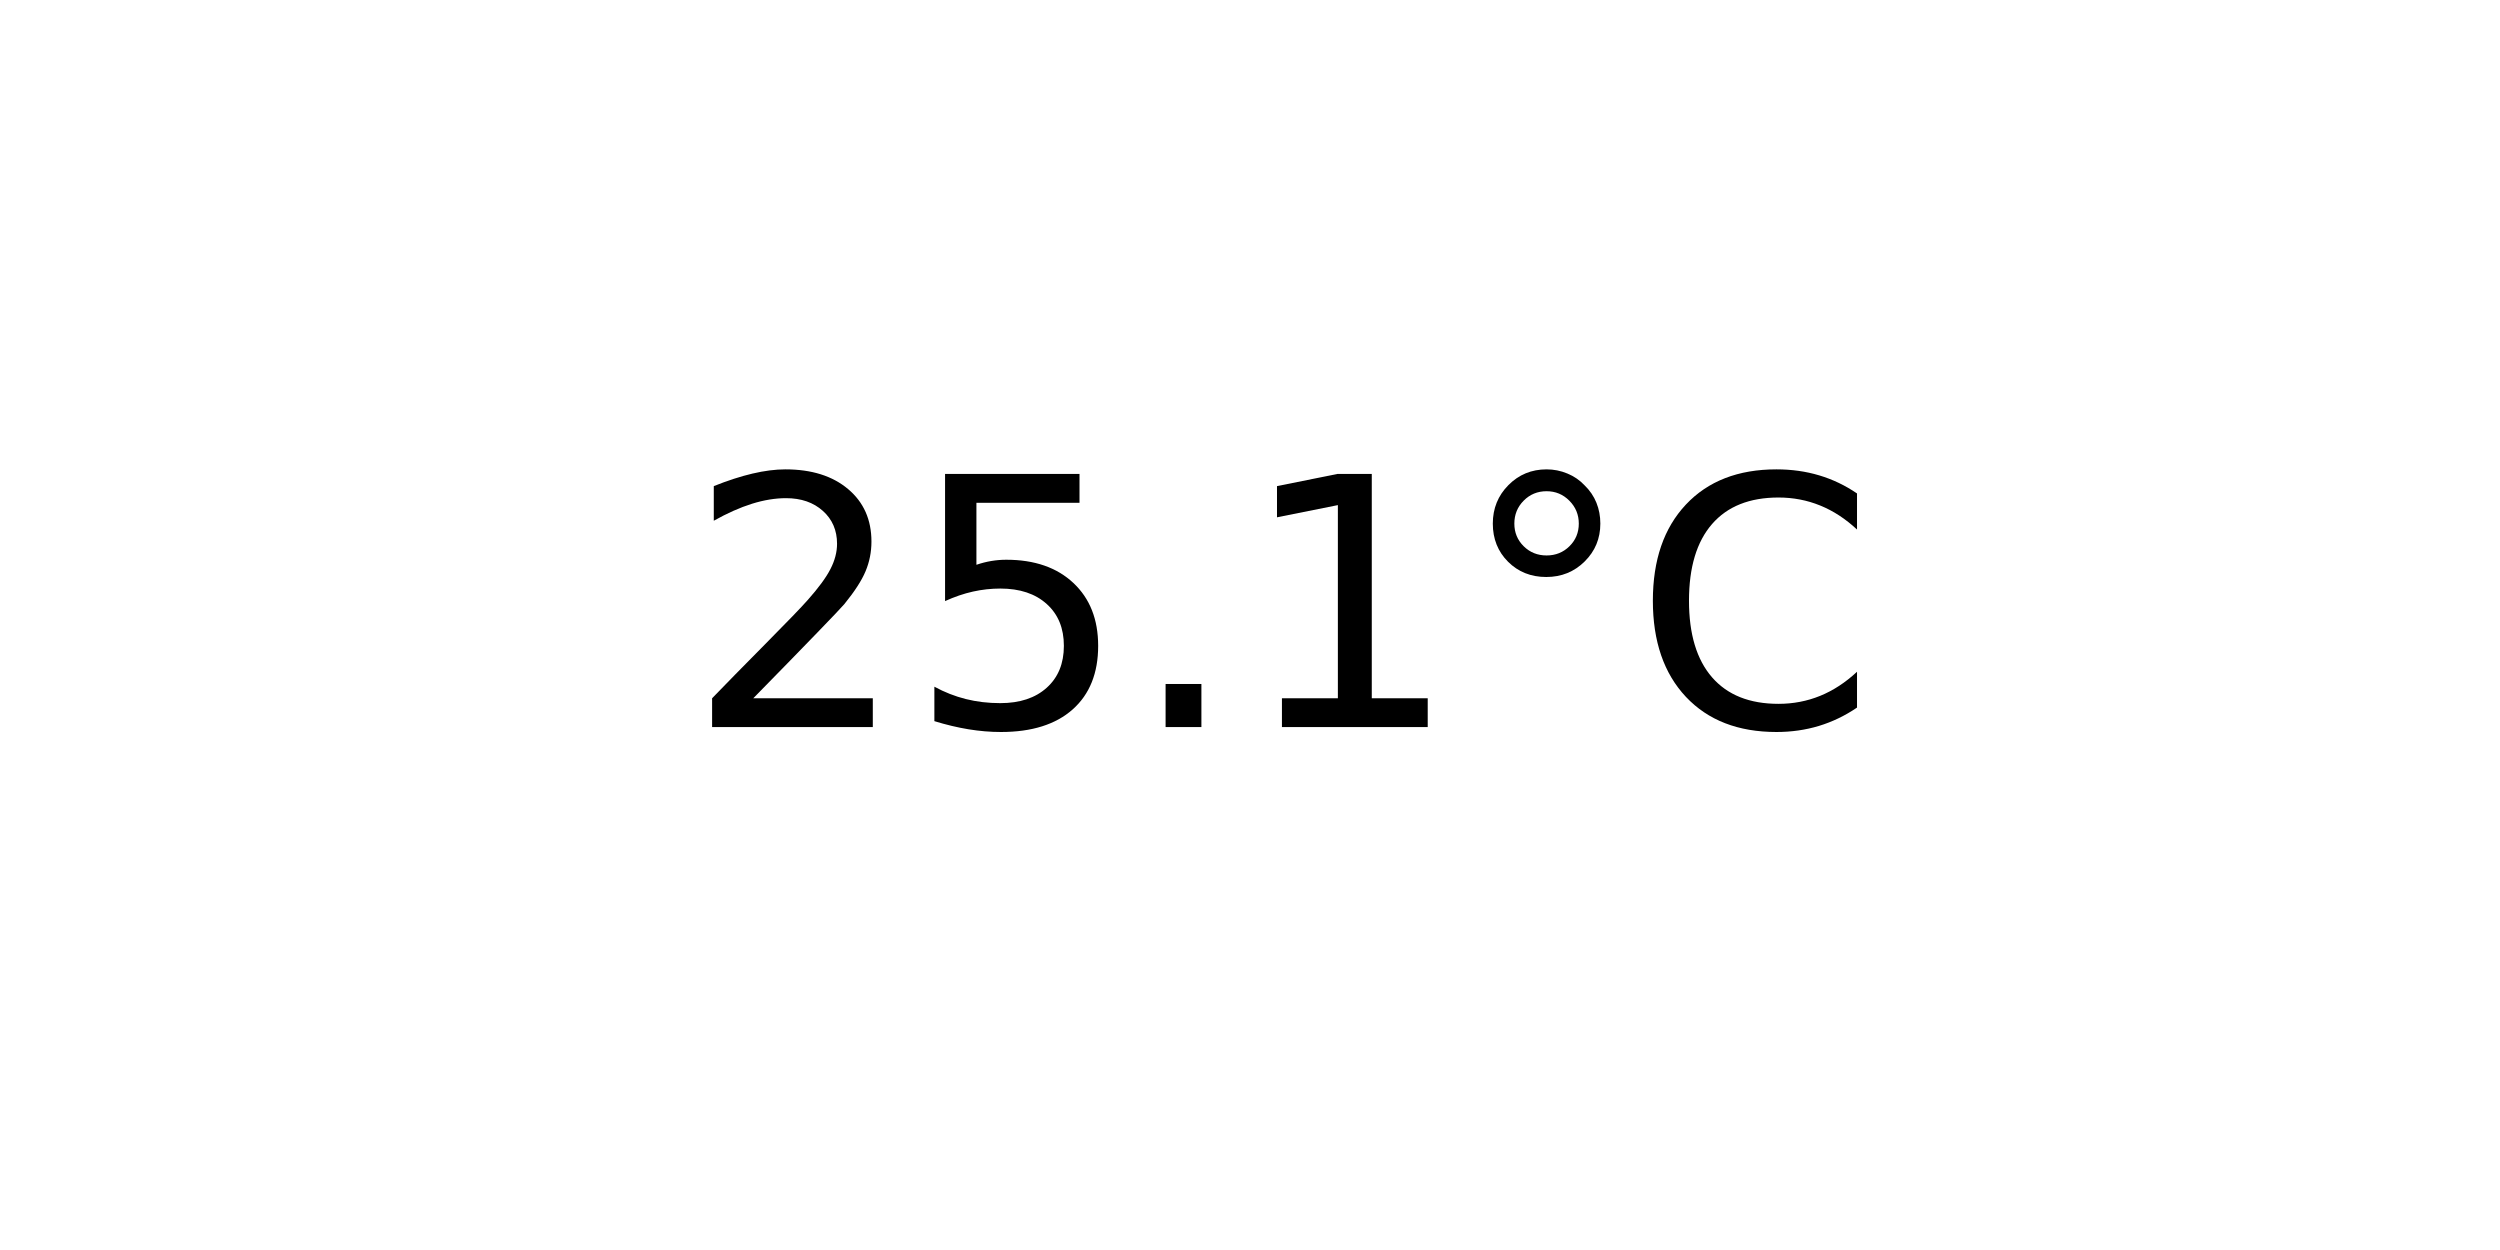
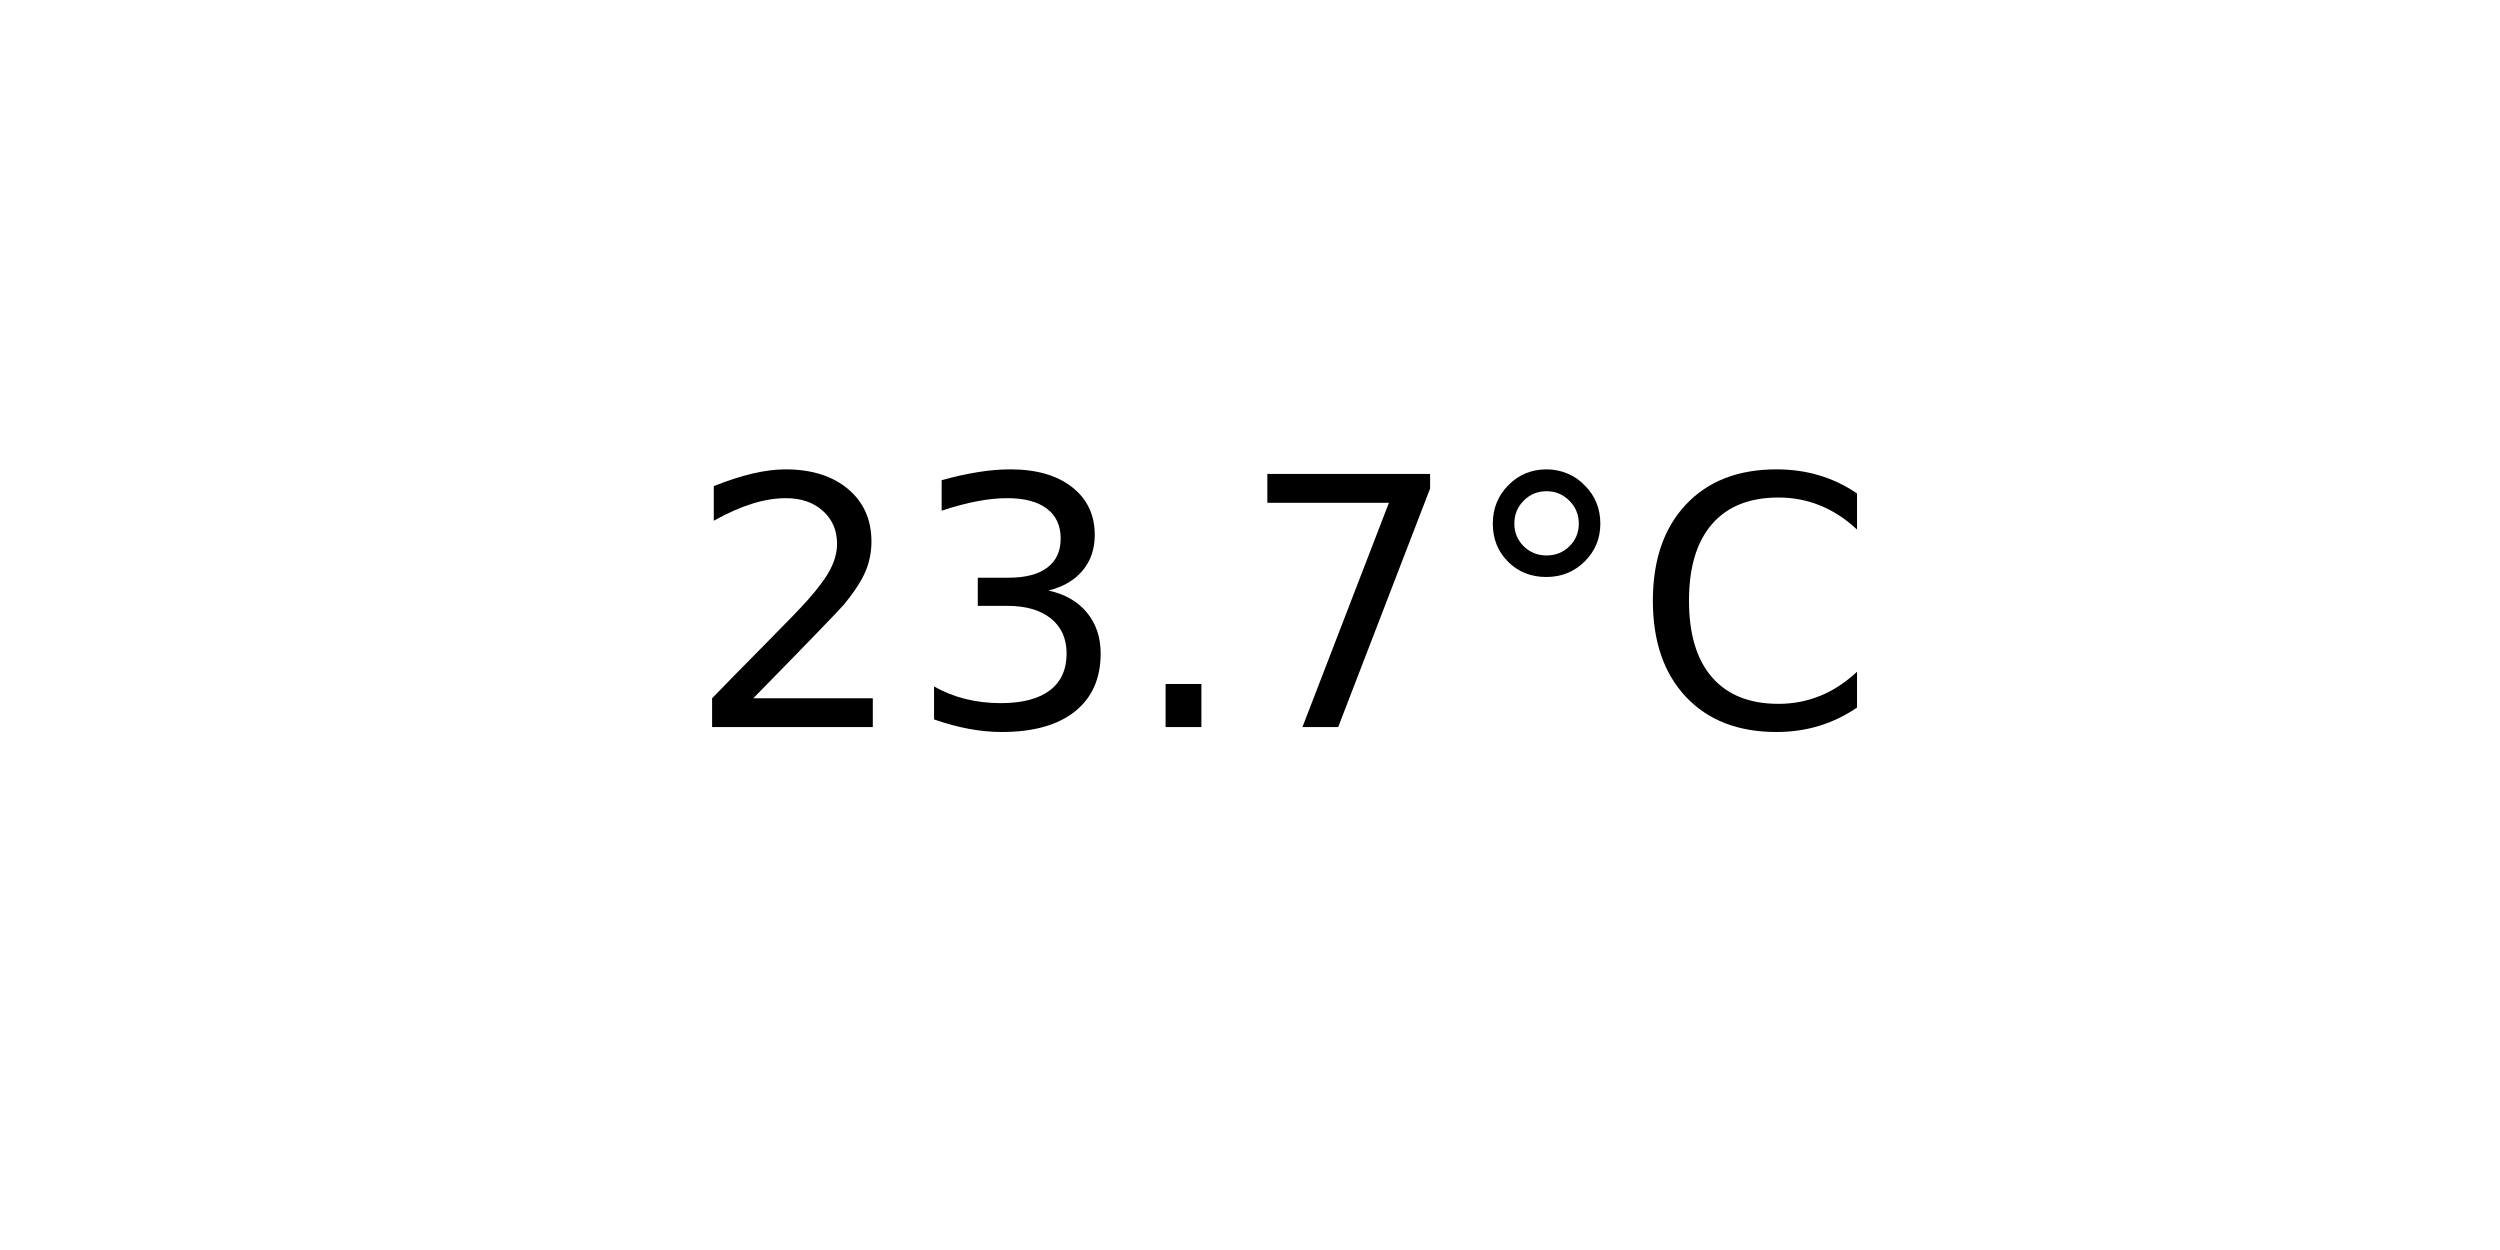
<svg xmlns="http://www.w3.org/2000/svg" xmlns:xlink="http://www.w3.org/1999/xlink" width="72pt" height="36pt" viewBox="0 0 72 36" version="1.1">
  <defs>
    <style type="text/css">*{stroke-linejoin: round; stroke-linecap: butt}</style>
  </defs>
  <g id="figure_1">
    <g id="axes_1">
      <g id="text_1">
        <g transform="translate(19.77578 20.93937) scale(0.1 -0.1)">
          <defs>
            <path id="DejaVuSans-32" d="M 1228 531  L 3431 531  L 3431 0  L 469 0  L 469 531  Q 828 903 1448 1529  Q 2069 2156 2228 2338  Q 2531 2678 2651 2914  Q 2772 3150 2772 3378  Q 2772 3750 2511 3984  Q 2250 4219 1831 4219  Q 1534 4219 1204 4116  Q 875 4013 500 3803  L 500 4441  Q 881 4594 1212 4672  Q 1544 4750 1819 4750  Q 2544 4750 2975 4387  Q 3406 4025 3406 3419  Q 3406 3131 3298 2873  Q 3191 2616 2906 2266  Q 2828 2175 2409 1742  Q 1991 1309 1228 531  z " transform="scale(0.015625)" />
-             <path id="DejaVuSans-35" d="M 691 4666  L 3169 4666  L 3169 4134  L 1269 4134  L 1269 2991  Q 1406 3038 1543 3061  Q 1681 3084 1819 3084  Q 2600 3084 3056 2656  Q 3513 2228 3513 1497  Q 3513 744 3044 326  Q 2575 -91 1722 -91  Q 1428 -91 1123 -41  Q 819 9 494 109  L 494 744  Q 775 591 1075 516  Q 1375 441 1709 441  Q 2250 441 2565 725  Q 2881 1009 2881 1497  Q 2881 1984 2565 2268  Q 2250 2553 1709 2553  Q 1456 2553 1204 2497  Q 953 2441 691 2322  L 691 4666  z " transform="scale(0.015625)" />
+             <path id="DejaVuSans-33" d="M 2597 2516  Q 3050 2419 3304 2112  Q 3559 1806 3559 1356  Q 3559 666 3084 287  Q 2609 -91 1734 -91  Q 1441 -91 1130 -33  Q 819 25 488 141  L 488 750  Q 750 597 1062 519  Q 1375 441 1716 441  Q 2309 441 2620 675  Q 2931 909 2931 1356  Q 2931 1769 2642 2001  Q 2353 2234 1838 2234  L 1294 2234  L 1294 2753  L 1863 2753  Q 2328 2753 2575 2939  Q 2822 3125 2822 3475  Q 2822 3834 2567 4026  Q 2313 4219 1838 4219  Q 1578 4219 1281 4162  Q 984 4106 628 3988  L 628 4550  Q 988 4650 1302 4700  Q 1616 4750 1894 4750  Q 2613 4750 3031 4423  Q 3450 4097 3450 3541  Q 3450 3153 3228 2886  Q 3006 2619 2597 2516  z " transform="scale(0.015625)" />
            <path id="DejaVuSans-2e" d="M 684 794  L 1344 794  L 1344 0  L 684 0  L 684 794  z " transform="scale(0.015625)" />
-             <path id="DejaVuSans-31" d="M 794 531  L 1825 531  L 1825 4091  L 703 3866  L 703 4441  L 1819 4666  L 2450 4666  L 2450 531  L 3481 531  L 3481 0  L 794 0  L 794 531  z " transform="scale(0.015625)" />
+             <path id="DejaVuSans-37" d="M 525 4666  L 3525 4666  L 3525 4397  L 1831 0  L 1172 0  L 2766 4134  L 525 4134  L 525 4666  z " transform="scale(0.015625)" />
            <path id="DejaVuSans-b0" d="M 1600 4347  Q 1350 4347 1178 4173  Q 1006 4000 1006 3750  Q 1006 3503 1178 3333  Q 1350 3163 1600 3163  Q 1850 3163 2022 3333  Q 2194 3503 2194 3750  Q 2194 3997 2020 4172  Q 1847 4347 1600 4347  z M 1600 4750  Q 1800 4750 1984 4673  Q 2169 4597 2303 4453  Q 2447 4313 2519 4134  Q 2591 3956 2591 3750  Q 2591 3338 2302 3052  Q 2013 2766 1594 2766  Q 1172 2766 890 3047  Q 609 3328 609 3750  Q 609 4169 896 4459  Q 1184 4750 1600 4750  z " transform="scale(0.015625)" />
            <path id="DejaVuSans-43" d="M 4122 4306  L 4122 3641  Q 3803 3938 3442 4084  Q 3081 4231 2675 4231  Q 1875 4231 1450 3742  Q 1025 3253 1025 2328  Q 1025 1406 1450 917  Q 1875 428 2675 428  Q 3081 428 3442 575  Q 3803 722 4122 1019  L 4122 359  Q 3791 134 3420 21  Q 3050 -91 2638 -91  Q 1578 -91 968 557  Q 359 1206 359 2328  Q 359 3453 968 4101  Q 1578 4750 2638 4750  Q 3056 4750 3426 4639  Q 3797 4528 4122 4306  z " transform="scale(0.015625)" />
          </defs>
          <use xlink:href="#DejaVuSans-32" />
-           <use xlink:href="#DejaVuSans-35" x="63.623" />
+           <use xlink:href="#DejaVuSans-33" x="63.623" />
          <use xlink:href="#DejaVuSans-2e" x="127.246" />
-           <use xlink:href="#DejaVuSans-31" x="159.033" />
+           <use xlink:href="#DejaVuSans-37" x="159.033" />
          <use xlink:href="#DejaVuSans-b0" x="222.656" />
          <use xlink:href="#DejaVuSans-43" x="272.656" />
        </g>
      </g>
    </g>
  </g>
</svg>
